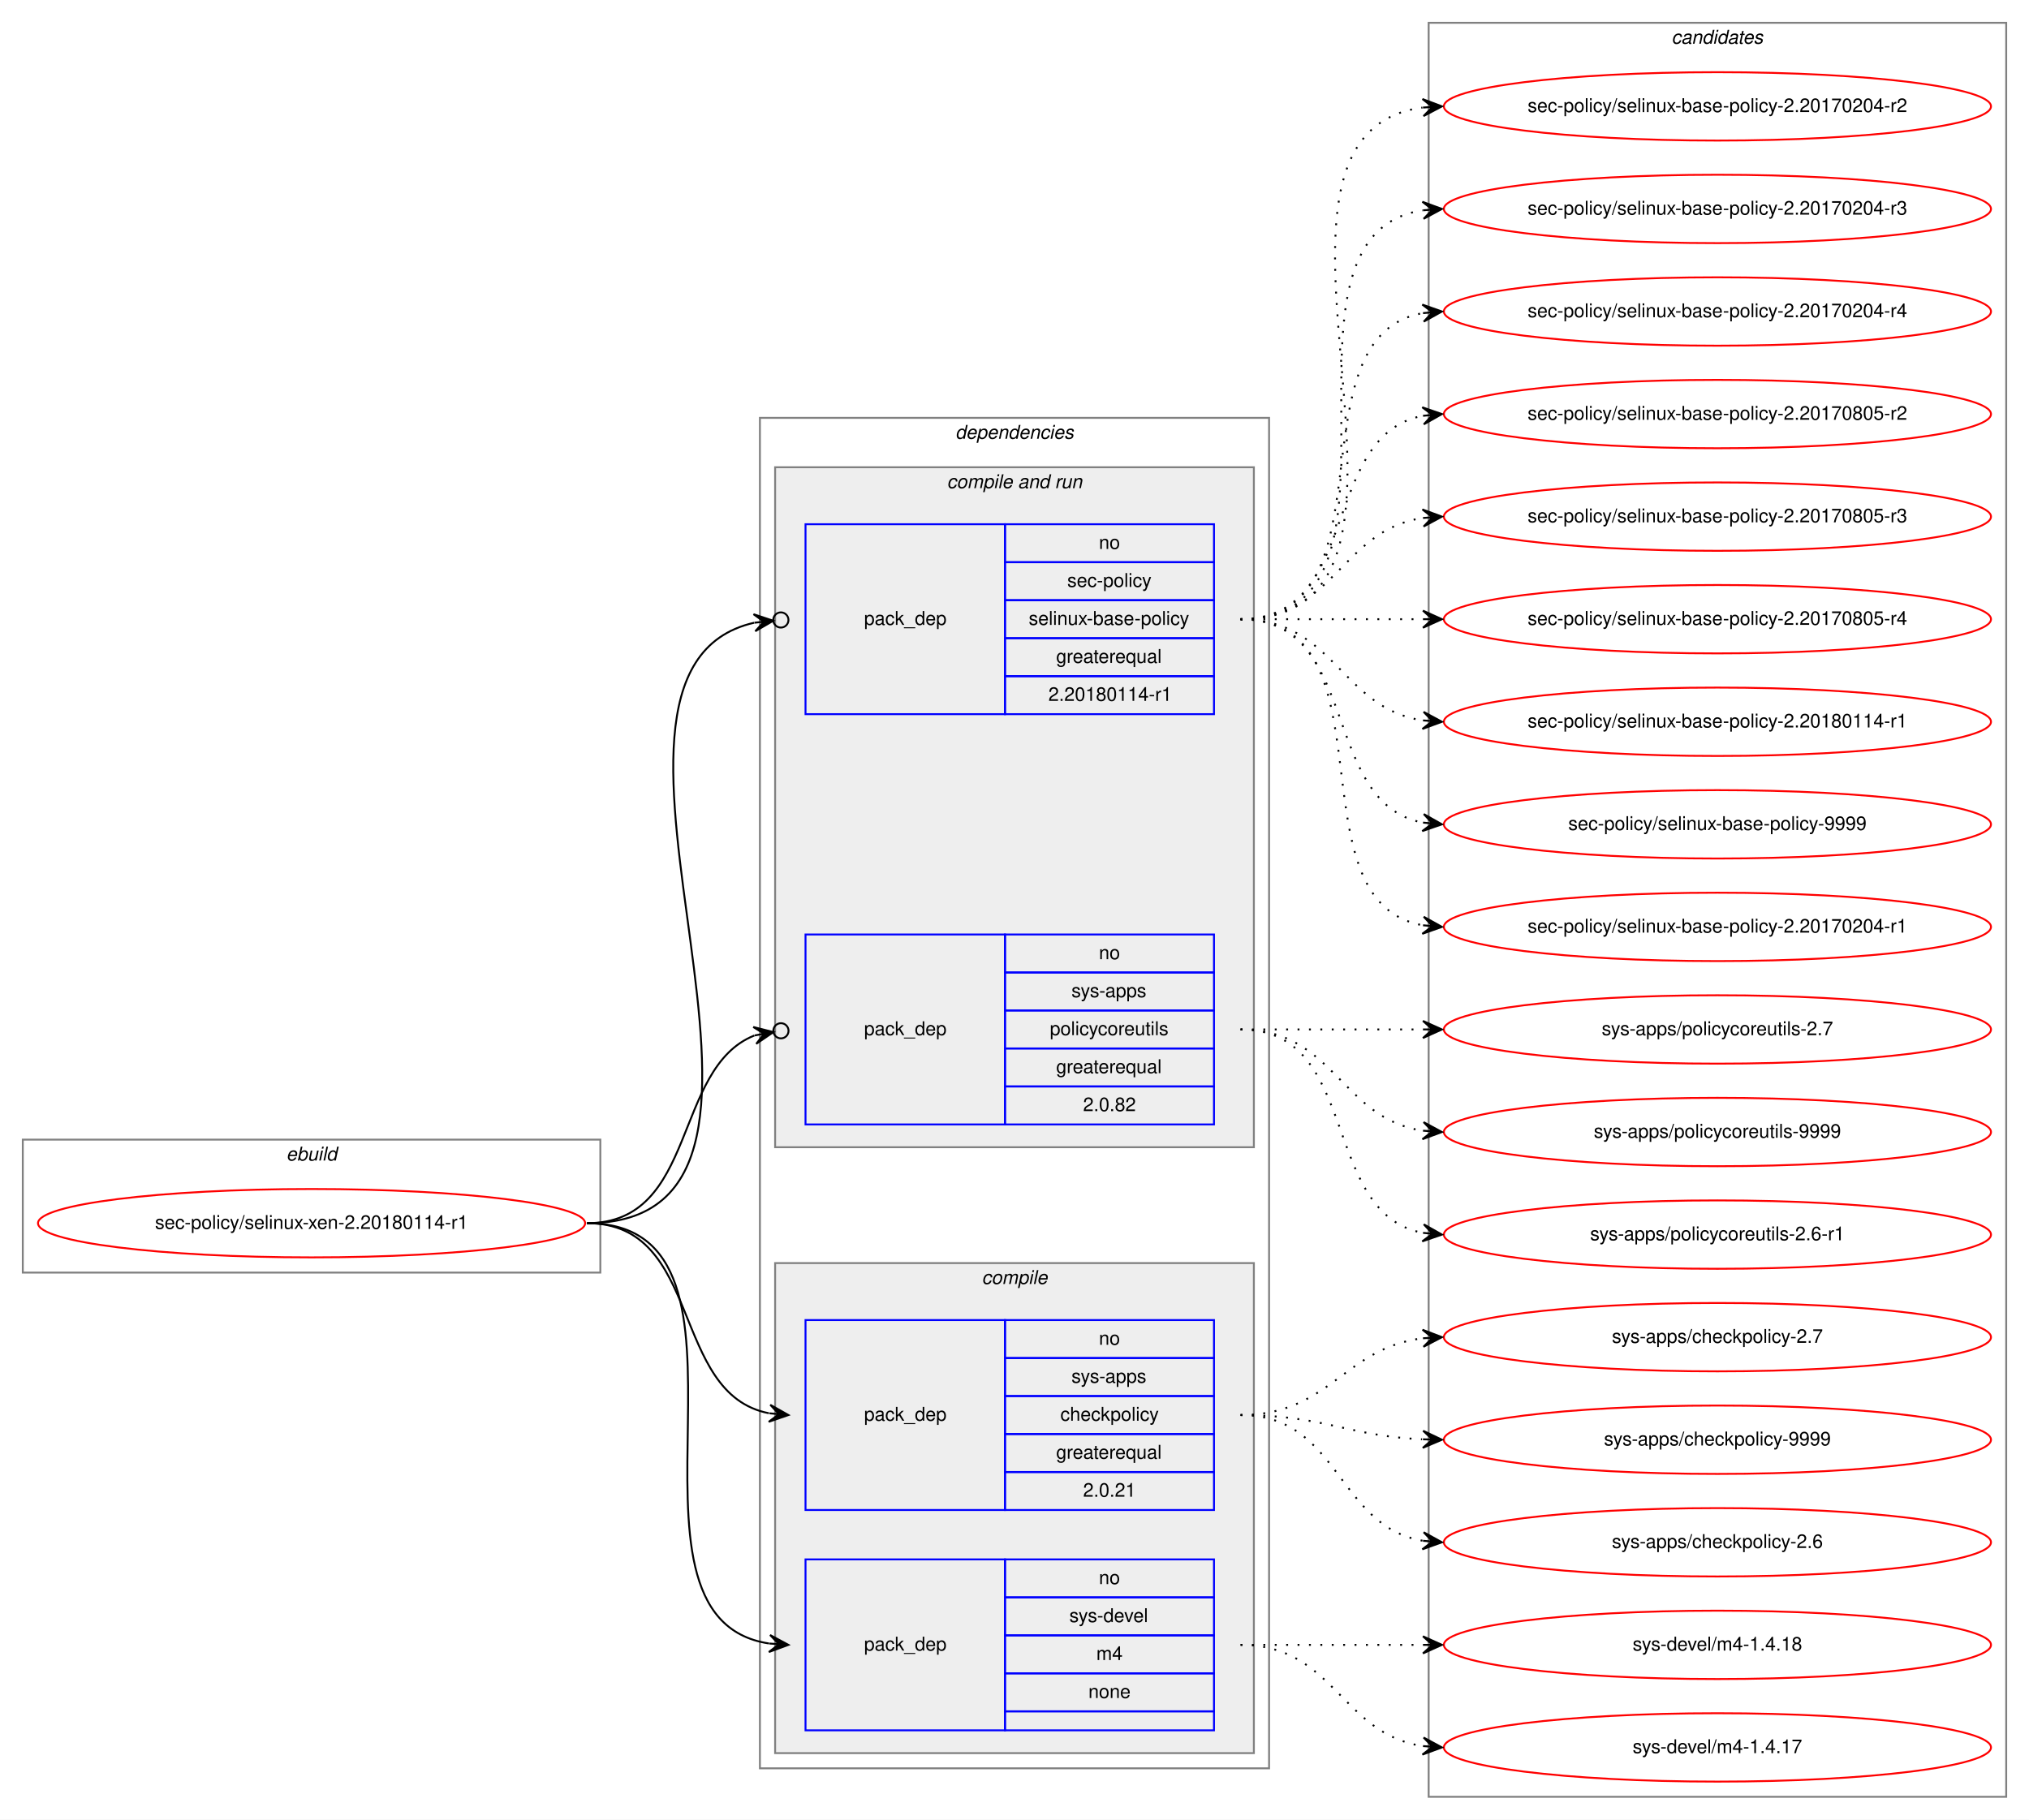
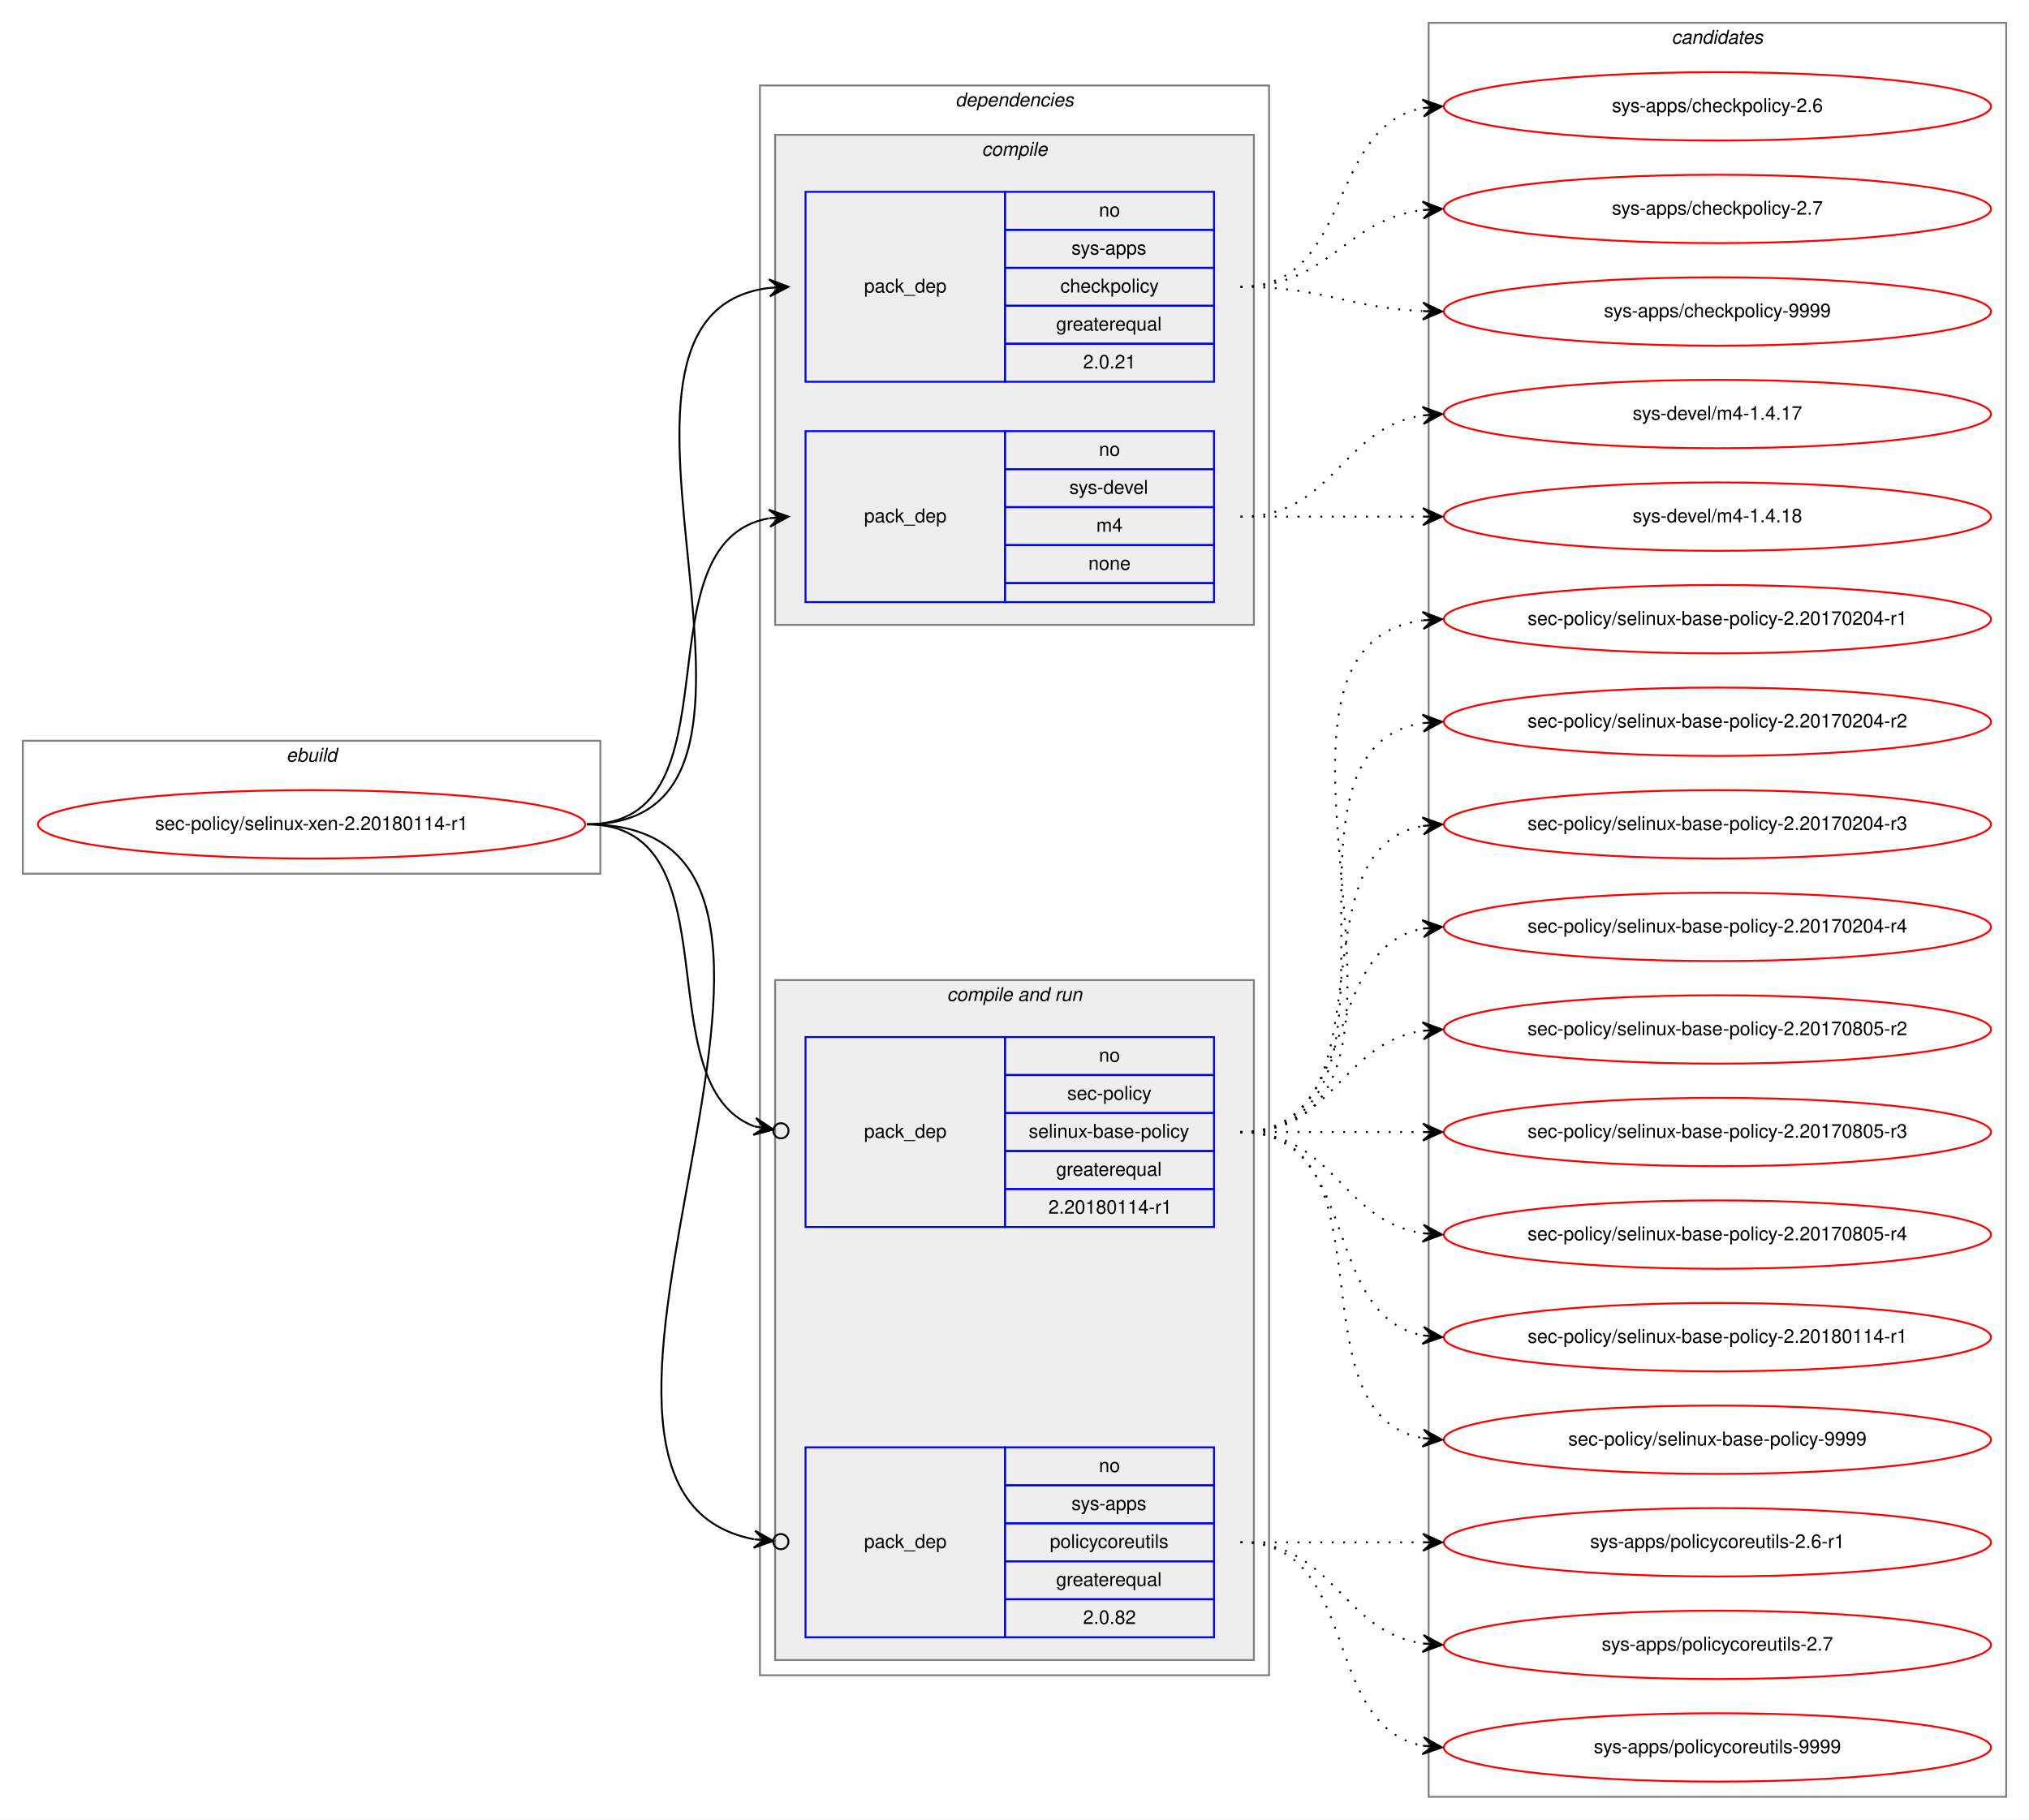
<svg xmlns="http://www.w3.org/2000/svg" xmlns:xlink="http://www.w3.org/1999/xlink" width="1068pt" height="958pt" viewBox="0.00 0.00 1068.00 958.00">
  <g id="graph0" class="graph" transform="scale(1 1) rotate(0) translate(4 954)">
    <polygon fill="white" stroke="transparent" points="-4,4 -4,-954 1064,-954 1064,4 -4,4" />
    <g id="clust1" class="cluster">
-       <polygon fill="none" stroke="gray" points="8,-284 8,-354 312,-354 312,-284 8,-284" />
-       <text text-anchor="start" x="146.66" y="-343" font-family="Helvetica,sans-Serif" font-style="italic" font-size="10.00">ebuild</text>
+       <polygon fill="none" stroke="gray" points="8,-494 8,-564 312,-564 312,-494 8,-494" />
+       <text text-anchor="start" x="146.66" y="-553" font-family="Helvetica,sans-Serif" font-style="italic" font-size="10.00">ebuild</text>
    </g>
    <g id="clust2" class="cluster">
-       <polygon fill="none" stroke="gray" points="396,-23 396,-734 664,-734 664,-23 396,-23" />
-       <text text-anchor="start" x="498.86" y="-723" font-family="Helvetica,sans-Serif" font-style="italic" font-size="10.00">dependencies</text>
+       <polygon fill="none" stroke="gray" points="396,-72 396,-909 664,-909 664,-72 396,-72" />
+       <text text-anchor="start" x="498.86" y="-898" font-family="Helvetica,sans-Serif" font-style="italic" font-size="10.00">dependencies</text>
+     </g>
+     <g id="clust3" class="cluster">
+       <polygon fill="#eeeeee" stroke="gray" points="404,-625 404,-883 656,-883 656,-625 404,-625" />
+       <text text-anchor="start" x="512.77" y="-872" font-family="Helvetica,sans-Serif" font-style="italic" font-size="10.00">compile</text>
    </g>
    <g id="clust6" class="cluster">
-       <polygon fill="#eeeeee" stroke="gray" points="404,-350 404,-708 656,-708 656,-350 404,-350" />
-       <text text-anchor="start" x="494.42" y="-697" font-family="Helvetica,sans-Serif" font-style="italic" font-size="10.00">compile and run</text>
-     </g>
-     <g id="clust3" class="cluster">
-       <polygon fill="#eeeeee" stroke="gray" points="404,-31 404,-289 656,-289 656,-31 404,-31" />
-       <text text-anchor="start" x="512.77" y="-278" font-family="Helvetica,sans-Serif" font-style="italic" font-size="10.00">compile</text>
+       <polygon fill="#eeeeee" stroke="gray" points="404,-80 404,-438 656,-438 656,-80 404,-80" />
+       <text text-anchor="start" x="494.42" y="-427" font-family="Helvetica,sans-Serif" font-style="italic" font-size="10.00">compile and run</text>
    </g>
    <g id="clust10" class="cluster">
      <polygon fill="none" stroke="gray" points="748,-8 748,-942 1052,-942 1052,-8 748,-8" />
      <text text-anchor="start" x="875.82" y="-931" font-family="Helvetica,sans-Serif" font-style="italic" font-size="10.00">candidates</text>
    </g>
    <g id="node1" class="node">
      <g id="a_node1">
        <a xlink:href="../sec-policy/selinux-xen-2.20180114-r1.svg" xlink:title="sec-policy/selinux-xen-2.20180114-r1">
-           <ellipse fill="none" stroke="red" cx="160" cy="-310" rx="144" ry="18" />
-           <text text-anchor="middle" x="160" y="-307" font-family="Helvetica,sans-Serif" font-size="10.00">sec-policy/selinux-xen-2.20180114-r1</text>
+           <ellipse fill="none" stroke="red" cx="160" cy="-520" rx="144" ry="18" />
+           <text text-anchor="middle" x="160" y="-517" font-family="Helvetica,sans-Serif" font-size="10.00">sec-policy/selinux-xen-2.20180114-r1</text>
        </a>
      </g>
    </g>
    <g id="node2" class="node">
-       <polygon fill="none" stroke="blue" points="420,-159 420,-259 525,-259 525,-159 420,-159" />
-       <text text-anchor="start" x="450.82" y="-206" font-family="Helvetica,sans-Serif" font-size="10.00">pack_dep</text>
-       <polygon fill="none" stroke="blue" points="525,-239 525,-259 635,-259 635,-239 525,-239" />
-       <text text-anchor="start" x="574.44" y="-246" font-family="Helvetica,sans-Serif" font-size="10.00">no</text>
-       <polygon fill="none" stroke="blue" points="525,-219 525,-239 635,-239 635,-219 525,-219" />
-       <text text-anchor="start" x="559.99" y="-226" font-family="Helvetica,sans-Serif" font-size="10.00">sys-apps</text>
-       <polygon fill="none" stroke="blue" points="525,-199 525,-219 635,-219 635,-199 525,-199" />
-       <text text-anchor="start" x="554.16" y="-206" font-family="Helvetica,sans-Serif" font-size="10.00">checkpolicy</text>
-       <polygon fill="none" stroke="blue" points="525,-179 525,-199 635,-199 635,-179 525,-179" />
-       <text text-anchor="start" x="551.92" y="-186" font-family="Helvetica,sans-Serif" font-size="10.00">greaterequal</text>
-       <polygon fill="none" stroke="blue" points="525,-159 525,-179 635,-179 635,-159 525,-159" />
-       <text text-anchor="start" x="566.1" y="-166" font-family="Helvetica,sans-Serif" font-size="10.00">2.0.21</text>
+       <polygon fill="none" stroke="blue" points="420,-753 420,-853 525,-853 525,-753 420,-753" />
+       <text text-anchor="start" x="450.82" y="-800" font-family="Helvetica,sans-Serif" font-size="10.00">pack_dep</text>
+       <polygon fill="none" stroke="blue" points="525,-833 525,-853 635,-853 635,-833 525,-833" />
+       <text text-anchor="start" x="574.44" y="-840" font-family="Helvetica,sans-Serif" font-size="10.00">no</text>
+       <polygon fill="none" stroke="blue" points="525,-813 525,-833 635,-833 635,-813 525,-813" />
+       <text text-anchor="start" x="559.99" y="-820" font-family="Helvetica,sans-Serif" font-size="10.00">sys-apps</text>
+       <polygon fill="none" stroke="blue" points="525,-793 525,-813 635,-813 635,-793 525,-793" />
+       <text text-anchor="start" x="554.16" y="-800" font-family="Helvetica,sans-Serif" font-size="10.00">checkpolicy</text>
+       <polygon fill="none" stroke="blue" points="525,-773 525,-793 635,-793 635,-773 525,-773" />
+       <text text-anchor="start" x="551.92" y="-780" font-family="Helvetica,sans-Serif" font-size="10.00">greaterequal</text>
+       <polygon fill="none" stroke="blue" points="525,-753 525,-773 635,-773 635,-753 525,-753" />
+       <text text-anchor="start" x="566.1" y="-760" font-family="Helvetica,sans-Serif" font-size="10.00">2.0.21</text>
    </g>
    <g id="edge1" class="edge">
-       <path fill="none" stroke="black" d="M305,-310C366.39,-310 348.38,-220.12 400.77,-209.94" />
-       <polygon fill="black" stroke="black" points="411,-209 401.45,-214.39 406.02,-209.46 401.04,-209.91 401.04,-209.91 401.04,-209.91 406.02,-209.46 400.63,-205.43 411,-209 411,-209" />
+       <path fill="none" stroke="black" d="M305,-520C435.77,-520 285.06,-788.27 400.98,-802.42" />
+       <polygon fill="black" stroke="black" points="411,-803 400.76,-806.91 406.01,-802.71 401.02,-802.42 401.02,-802.42 401.02,-802.42 406.01,-802.71 401.28,-797.93 411,-803 411,-803" />
    </g>
    <g id="node3" class="node">
-       <polygon fill="none" stroke="blue" points="420,-43 420,-133 525,-133 525,-43 420,-43" />
-       <text text-anchor="start" x="450.82" y="-85" font-family="Helvetica,sans-Serif" font-size="10.00">pack_dep</text>
-       <polygon fill="none" stroke="blue" points="525,-113 525,-133 635,-133 635,-113 525,-113" />
-       <text text-anchor="start" x="574.44" y="-120" font-family="Helvetica,sans-Serif" font-size="10.00">no</text>
-       <polygon fill="none" stroke="blue" points="525,-93 525,-113 635,-113 635,-93 525,-93" />
-       <text text-anchor="start" x="558.88" y="-100" font-family="Helvetica,sans-Serif" font-size="10.00">sys-devel</text>
-       <polygon fill="none" stroke="blue" points="525,-73 525,-93 635,-93 635,-73 525,-73" />
-       <text text-anchor="start" x="573.05" y="-80" font-family="Helvetica,sans-Serif" font-size="10.00">m4</text>
-       <polygon fill="none" stroke="blue" points="525,-53 525,-73 635,-73 635,-53 525,-53" />
-       <text text-anchor="start" x="568.88" y="-60" font-family="Helvetica,sans-Serif" font-size="10.00">none</text>
-       <polygon fill="none" stroke="blue" points="525,-43 525,-53 635,-53 635,-43 525,-43" />
+       <polygon fill="none" stroke="blue" points="420,-637 420,-727 525,-727 525,-637 420,-637" />
+       <text text-anchor="start" x="450.82" y="-679" font-family="Helvetica,sans-Serif" font-size="10.00">pack_dep</text>
+       <polygon fill="none" stroke="blue" points="525,-707 525,-727 635,-727 635,-707 525,-707" />
+       <text text-anchor="start" x="574.44" y="-714" font-family="Helvetica,sans-Serif" font-size="10.00">no</text>
+       <polygon fill="none" stroke="blue" points="525,-687 525,-707 635,-707 635,-687 525,-687" />
+       <text text-anchor="start" x="558.88" y="-694" font-family="Helvetica,sans-Serif" font-size="10.00">sys-devel</text>
+       <polygon fill="none" stroke="blue" points="525,-667 525,-687 635,-687 635,-667 525,-667" />
+       <text text-anchor="start" x="573.05" y="-674" font-family="Helvetica,sans-Serif" font-size="10.00">m4</text>
+       <polygon fill="none" stroke="blue" points="525,-647 525,-667 635,-667 635,-647 525,-647" />
+       <text text-anchor="start" x="568.88" y="-654" font-family="Helvetica,sans-Serif" font-size="10.00">none</text>
+       <polygon fill="none" stroke="blue" points="525,-637 525,-647 635,-647 635,-637 525,-637" />
    </g>
    <g id="edge2" class="edge">
-       <path fill="none" stroke="black" d="M305,-310C410.71,-310 308.9,-102.5 400.83,-88.72" />
-       <polygon fill="black" stroke="black" points="411,-88 401.34,-93.19 406.01,-88.35 401.02,-88.7 401.02,-88.7 401.02,-88.7 406.01,-88.35 400.71,-84.22 411,-88 411,-88" />
+       <path fill="none" stroke="black" d="M305,-520C387.35,-520 330.36,-668.38 400.73,-681.13" />
+       <polygon fill="black" stroke="black" points="411,-682 400.66,-685.64 406.02,-681.58 401.04,-681.15 401.04,-681.15 401.04,-681.15 406.02,-681.58 401.42,-676.67 411,-682 411,-682" />
    </g>
    <g id="node4" class="node">
-       <polygon fill="none" stroke="blue" points="420,-578 420,-678 525,-678 525,-578 420,-578" />
-       <text text-anchor="start" x="450.82" y="-625" font-family="Helvetica,sans-Serif" font-size="10.00">pack_dep</text>
-       <polygon fill="none" stroke="blue" points="525,-658 525,-678 635,-678 635,-658 525,-658" />
-       <text text-anchor="start" x="574.44" y="-665" font-family="Helvetica,sans-Serif" font-size="10.00">no</text>
-       <polygon fill="none" stroke="blue" points="525,-638 525,-658 635,-658 635,-638 525,-638" />
-       <text text-anchor="start" x="557.77" y="-645" font-family="Helvetica,sans-Serif" font-size="10.00">sec-policy</text>
-       <polygon fill="none" stroke="blue" points="525,-618 525,-638 635,-638 635,-618 525,-618" />
-       <text text-anchor="start" x="537.48" y="-625" font-family="Helvetica,sans-Serif" font-size="10.00">selinux-base-policy</text>
-       <polygon fill="none" stroke="blue" points="525,-598 525,-618 635,-618 635,-598 525,-598" />
-       <text text-anchor="start" x="551.92" y="-605" font-family="Helvetica,sans-Serif" font-size="10.00">greaterequal</text>
-       <polygon fill="none" stroke="blue" points="525,-578 525,-598 635,-598 635,-578 525,-578" />
-       <text text-anchor="start" x="547.84" y="-585" font-family="Helvetica,sans-Serif" font-size="10.00">2.20180114-r1</text>
+       <polygon fill="none" stroke="blue" points="420,-308 420,-408 525,-408 525,-308 420,-308" />
+       <text text-anchor="start" x="450.82" y="-355" font-family="Helvetica,sans-Serif" font-size="10.00">pack_dep</text>
+       <polygon fill="none" stroke="blue" points="525,-388 525,-408 635,-408 635,-388 525,-388" />
+       <text text-anchor="start" x="574.44" y="-395" font-family="Helvetica,sans-Serif" font-size="10.00">no</text>
+       <polygon fill="none" stroke="blue" points="525,-368 525,-388 635,-388 635,-368 525,-368" />
+       <text text-anchor="start" x="557.77" y="-375" font-family="Helvetica,sans-Serif" font-size="10.00">sec-policy</text>
+       <polygon fill="none" stroke="blue" points="525,-348 525,-368 635,-368 635,-348 525,-348" />
+       <text text-anchor="start" x="537.48" y="-355" font-family="Helvetica,sans-Serif" font-size="10.00">selinux-base-policy</text>
+       <polygon fill="none" stroke="blue" points="525,-328 525,-348 635,-348 635,-328 525,-328" />
+       <text text-anchor="start" x="551.92" y="-335" font-family="Helvetica,sans-Serif" font-size="10.00">greaterequal</text>
+       <polygon fill="none" stroke="blue" points="525,-308 525,-328 635,-328 635,-308 525,-308" />
+       <text text-anchor="start" x="547.84" y="-315" font-family="Helvetica,sans-Serif" font-size="10.00">2.20180114-r1</text>
    </g>
    <g id="edge3" class="edge">
-       <path fill="none" stroke="black" d="M305,-310C447.29,-310 278.58,-600.07 392.93,-626.13" />
-       <ellipse fill="none" stroke="black" cx="407.02" cy="-627.59" rx="4" ry="4" />
-       <polygon fill="black" stroke="black" points="403.04,-627.18 392.63,-630.63 398.07,-626.66 393.1,-626.15 393.1,-626.15 393.1,-626.15 398.07,-626.66 393.56,-621.67 403.04,-627.18 403.04,-627.18" />
+       <path fill="none" stroke="black" d="M305,-520C384.15,-520 334.57,-382.91 393.1,-360.95" />
+       <ellipse fill="none" stroke="black" cx="407.05" cy="-358.65" rx="4" ry="4" />
+       <polygon fill="black" stroke="black" points="403.11,-359.3 393.97,-365.37 398.17,-360.11 393.24,-360.93 393.24,-360.93 393.24,-360.93 398.17,-360.11 392.51,-356.49 403.11,-359.3 403.11,-359.3" />
    </g>
    <g id="node5" class="node">
-       <polygon fill="none" stroke="blue" points="420,-362 420,-462 525,-462 525,-362 420,-362" />
-       <text text-anchor="start" x="450.82" y="-409" font-family="Helvetica,sans-Serif" font-size="10.00">pack_dep</text>
-       <polygon fill="none" stroke="blue" points="525,-442 525,-462 635,-462 635,-442 525,-442" />
-       <text text-anchor="start" x="574.44" y="-449" font-family="Helvetica,sans-Serif" font-size="10.00">no</text>
-       <polygon fill="none" stroke="blue" points="525,-422 525,-442 635,-442 635,-422 525,-422" />
-       <text text-anchor="start" x="559.99" y="-429" font-family="Helvetica,sans-Serif" font-size="10.00">sys-apps</text>
-       <polygon fill="none" stroke="blue" points="525,-402 525,-422 635,-422 635,-402 525,-402" />
-       <text text-anchor="start" x="548.6" y="-409" font-family="Helvetica,sans-Serif" font-size="10.00">policycoreutils</text>
-       <polygon fill="none" stroke="blue" points="525,-382 525,-402 635,-402 635,-382 525,-382" />
-       <text text-anchor="start" x="551.92" y="-389" font-family="Helvetica,sans-Serif" font-size="10.00">greaterequal</text>
-       <polygon fill="none" stroke="blue" points="525,-362 525,-382 635,-382 635,-362 525,-362" />
-       <text text-anchor="start" x="566.1" y="-369" font-family="Helvetica,sans-Serif" font-size="10.00">2.0.82</text>
+       <polygon fill="none" stroke="blue" points="420,-92 420,-192 525,-192 525,-92 420,-92" />
+       <text text-anchor="start" x="450.82" y="-139" font-family="Helvetica,sans-Serif" font-size="10.00">pack_dep</text>
+       <polygon fill="none" stroke="blue" points="525,-172 525,-192 635,-192 635,-172 525,-172" />
+       <text text-anchor="start" x="574.44" y="-179" font-family="Helvetica,sans-Serif" font-size="10.00">no</text>
+       <polygon fill="none" stroke="blue" points="525,-152 525,-172 635,-172 635,-152 525,-152" />
+       <text text-anchor="start" x="559.99" y="-159" font-family="Helvetica,sans-Serif" font-size="10.00">sys-apps</text>
+       <polygon fill="none" stroke="blue" points="525,-132 525,-152 635,-152 635,-132 525,-132" />
+       <text text-anchor="start" x="548.6" y="-139" font-family="Helvetica,sans-Serif" font-size="10.00">policycoreutils</text>
+       <polygon fill="none" stroke="blue" points="525,-112 525,-132 635,-132 635,-112 525,-112" />
+       <text text-anchor="start" x="551.92" y="-119" font-family="Helvetica,sans-Serif" font-size="10.00">greaterequal</text>
+       <polygon fill="none" stroke="blue" points="525,-92 525,-112 635,-112 635,-92 525,-92" />
+       <text text-anchor="start" x="566.1" y="-99" font-family="Helvetica,sans-Serif" font-size="10.00">2.0.82</text>
    </g>
    <g id="edge4" class="edge">
-       <path fill="none" stroke="black" d="M305,-310C363.48,-310 349.84,-391.62 393.11,-408.84" />
-       <ellipse fill="none" stroke="black" cx="407.06" cy="-411.3" rx="4" ry="4" />
-       <polygon fill="black" stroke="black" points="403.12,-410.61 392.49,-413.3 398.2,-409.74 393.28,-408.86 393.28,-408.86 393.28,-408.86 398.2,-409.74 394.06,-404.43 403.12,-410.61 403.12,-410.61" />
+       <path fill="none" stroke="black" d="M305,-520C472.84,-520 254.42,-170.24 392.83,-143.6" />
+       <ellipse fill="none" stroke="black" cx="407.02" cy="-142.35" rx="4" ry="4" />
+       <polygon fill="black" stroke="black" points="403.03,-142.7 393.47,-148.07 398.05,-143.14 393.07,-143.58 393.07,-143.58 393.07,-143.58 398.05,-143.14 392.67,-139.1 403.03,-142.7 403.03,-142.7" />
    </g>
    <g id="node6" class="node">
      <g id="a_node6">
        <a xlink:href="../sys-apps/checkpolicy-2.6.svg" xlink:title="sys-apps/checkpolicy-2.6">
-           <ellipse fill="none" stroke="red" cx="900" cy="-142" rx="144" ry="18" />
-           <text text-anchor="middle" x="900" y="-139" font-family="Helvetica,sans-Serif" font-size="10.00">sys-apps/checkpolicy-2.6</text>
+           <ellipse fill="none" stroke="red" cx="900" cy="-898" rx="144" ry="18" />
+           <text text-anchor="middle" x="900" y="-895" font-family="Helvetica,sans-Serif" font-size="10.00">sys-apps/checkpolicy-2.6</text>
        </a>
      </g>
    </g>
    <g id="edge5" class="edge">
-       <path fill="none" stroke="black" stroke-dasharray="1,5" d="M649,-209C701.14,-209 699.72,-150.36 744.95,-142.8" />
-       <polygon fill="black" stroke="black" points="755,-142 745.39,-147.28 750.02,-142.4 745.03,-142.79 745.03,-142.79 745.03,-142.79 750.02,-142.4 744.67,-138.31 755,-142 755,-142" />
+       <path fill="none" stroke="black" stroke-dasharray="1,5" d="M649,-803C708.68,-803 693.79,-887.54 745.03,-897.12" />
+       <polygon fill="black" stroke="black" points="755,-898 744.64,-901.6 750.02,-897.56 745.04,-897.12 745.04,-897.12 745.04,-897.12 750.02,-897.56 745.43,-892.64 755,-898 755,-898" />
    </g>
    <g id="node7" class="node">
      <g id="a_node7">
        <a xlink:href="../sys-apps/checkpolicy-2.7.svg" xlink:title="sys-apps/checkpolicy-2.7">
-           <ellipse fill="none" stroke="red" cx="900" cy="-250" rx="144" ry="18" />
-           <text text-anchor="middle" x="900" y="-247" font-family="Helvetica,sans-Serif" font-size="10.00">sys-apps/checkpolicy-2.7</text>
+           <ellipse fill="none" stroke="red" cx="900" cy="-844" rx="144" ry="18" />
+           <text text-anchor="middle" x="900" y="-841" font-family="Helvetica,sans-Serif" font-size="10.00">sys-apps/checkpolicy-2.7</text>
        </a>
      </g>
    </g>
    <g id="edge6" class="edge">
-       <path fill="none" stroke="black" stroke-dasharray="1,5" d="M649,-209C695.96,-209 703.56,-244.44 744.99,-249.42" />
-       <polygon fill="black" stroke="black" points="755,-250 744.76,-253.91 750.01,-249.71 745.02,-249.42 745.02,-249.42 745.02,-249.42 750.01,-249.71 745.28,-244.93 755,-250 755,-250" />
+       <path fill="none" stroke="black" stroke-dasharray="1,5" d="M649,-803C695.96,-803 703.56,-838.44 744.99,-843.42" />
+       <polygon fill="black" stroke="black" points="755,-844 744.76,-847.91 750.01,-843.71 745.02,-843.42 745.02,-843.42 745.02,-843.42 750.01,-843.71 745.28,-838.93 755,-844 755,-844" />
    </g>
    <g id="node8" class="node">
      <g id="a_node8">
        <a xlink:href="../sys-apps/checkpolicy-9999.svg" xlink:title="sys-apps/checkpolicy-9999">
-           <ellipse fill="none" stroke="red" cx="900" cy="-196" rx="144" ry="18" />
-           <text text-anchor="middle" x="900" y="-193" font-family="Helvetica,sans-Serif" font-size="10.00">sys-apps/checkpolicy-9999</text>
+           <ellipse fill="none" stroke="red" cx="900" cy="-790" rx="144" ry="18" />
+           <text text-anchor="middle" x="900" y="-787" font-family="Helvetica,sans-Serif" font-size="10.00">sys-apps/checkpolicy-9999</text>
        </a>
      </g>
    </g>
    <g id="edge7" class="edge">
-       <path fill="none" stroke="black" stroke-dasharray="1,5" d="M649,-209C692.76,-209 705.58,-197.95 744.51,-196.23" />
-       <polygon fill="black" stroke="black" points="755,-196 745.1,-200.71 750,-196.11 745,-196.22 745,-196.22 745,-196.22 750,-196.11 744.91,-191.72 755,-196 755,-196" />
+       <path fill="none" stroke="black" stroke-dasharray="1,5" d="M649,-803C692.76,-803 705.58,-791.95 744.51,-790.23" />
+       <polygon fill="black" stroke="black" points="755,-790 745.1,-794.71 750,-790.11 745,-790.22 745,-790.22 745,-790.22 750,-790.11 744.91,-785.72 755,-790 755,-790" />
    </g>
    <g id="node9" class="node">
      <g id="a_node9">
        <a xlink:href="../sys-devel/m4-1.4.17.svg" xlink:title="sys-devel/m4-1.4.17">
-           <ellipse fill="none" stroke="red" cx="900" cy="-34" rx="144" ry="18" />
-           <text text-anchor="middle" x="900" y="-31" font-family="Helvetica,sans-Serif" font-size="10.00">sys-devel/m4-1.4.17</text>
+           <ellipse fill="none" stroke="red" cx="900" cy="-736" rx="144" ry="18" />
+           <text text-anchor="middle" x="900" y="-733" font-family="Helvetica,sans-Serif" font-size="10.00">sys-devel/m4-1.4.17</text>
        </a>
      </g>
    </g>
    <g id="edge8" class="edge">
-       <path fill="none" stroke="black" stroke-dasharray="1,5" d="M649,-88C698.26,-88 701.85,-41.13 744.86,-34.72" />
-       <polygon fill="black" stroke="black" points="755,-34 745.35,-39.2 750.01,-34.36 745.03,-34.71 745.03,-34.71 745.03,-34.71 750.01,-34.36 744.71,-30.22 755,-34 755,-34" />
+       <path fill="none" stroke="black" stroke-dasharray="1,5" d="M649,-682C698.26,-682 701.85,-728.87 744.86,-735.28" />
+       <polygon fill="black" stroke="black" points="755,-736 744.71,-739.78 750.01,-735.64 745.03,-735.29 745.03,-735.29 745.03,-735.29 750.01,-735.64 745.35,-730.8 755,-736 755,-736" />
    </g>
    <g id="node10" class="node">
      <g id="a_node10">
        <a xlink:href="../sys-devel/m4-1.4.18.svg" xlink:title="sys-devel/m4-1.4.18">
-           <ellipse fill="none" stroke="red" cx="900" cy="-88" rx="144" ry="18" />
-           <text text-anchor="middle" x="900" y="-85" font-family="Helvetica,sans-Serif" font-size="10.00">sys-devel/m4-1.4.18</text>
+           <ellipse fill="none" stroke="red" cx="900" cy="-682" rx="144" ry="18" />
+           <text text-anchor="middle" x="900" y="-679" font-family="Helvetica,sans-Serif" font-size="10.00">sys-devel/m4-1.4.18</text>
        </a>
      </g>
    </g>
    <g id="edge9" class="edge">
-       <path fill="none" stroke="black" stroke-dasharray="1,5" d="M649,-88C692.43,-88 705.83,-88 744.57,-88" />
-       <polygon fill="black" stroke="black" points="755,-88 745,-92.5 750,-88 745,-88 745,-88 745,-88 750,-88 745,-83.5 755,-88 755,-88" />
+       <path fill="none" stroke="black" stroke-dasharray="1,5" d="M649,-682C692.43,-682 705.83,-682 744.57,-682" />
+       <polygon fill="black" stroke="black" points="755,-682 745,-686.5 750,-682 745,-682 745,-682 745,-682 750,-682 745,-677.5 755,-682 755,-682" />
    </g>
    <g id="node11" class="node">
      <g id="a_node11">
        <a xlink:href="../sec-policy/selinux-base-policy-2.20170204-r1.svg" xlink:title="sec-policy/selinux-base-policy-2.20170204-r1">
-           <ellipse fill="none" stroke="red" cx="900" cy="-466" rx="144" ry="18" />
-           <text text-anchor="middle" x="900" y="-463" font-family="Helvetica,sans-Serif" font-size="10.00">sec-policy/selinux-base-policy-2.20170204-r1</text>
+           <ellipse fill="none" stroke="red" cx="900" cy="-628" rx="144" ry="18" />
+           <text text-anchor="middle" x="900" y="-625" font-family="Helvetica,sans-Serif" font-size="10.00">sec-policy/selinux-base-policy-2.20170204-r1</text>
        </a>
      </g>
    </g>
    <g id="edge10" class="edge">
-       <path fill="none" stroke="black" stroke-dasharray="1,5" d="M649,-628C731.35,-628 674.36,-479.62 744.73,-466.87" />
-       <polygon fill="black" stroke="black" points="755,-466 745.42,-471.33 750.02,-466.42 745.04,-466.85 745.04,-466.85 745.04,-466.85 750.02,-466.42 744.66,-462.36 755,-466 755,-466" />
+       <path fill="none" stroke="black" stroke-dasharray="1,5" d="M649,-358C774.27,-358 634.46,-612.92 744.71,-627.36" />
+       <polygon fill="black" stroke="black" points="755,-628 744.74,-631.87 750.01,-627.69 745.02,-627.38 745.02,-627.38 745.02,-627.38 750.01,-627.69 745.3,-622.89 755,-628 755,-628" />
    </g>
    <g id="node12" class="node">
      <g id="a_node12">
        <a xlink:href="../sec-policy/selinux-base-policy-2.20170204-r2.svg" xlink:title="sec-policy/selinux-base-policy-2.20170204-r2">
-           <ellipse fill="none" stroke="red" cx="900" cy="-898" rx="144" ry="18" />
-           <text text-anchor="middle" x="900" y="-895" font-family="Helvetica,sans-Serif" font-size="10.00">sec-policy/selinux-base-policy-2.20170204-r2</text>
+           <ellipse fill="none" stroke="red" cx="900" cy="-574" rx="144" ry="18" />
+           <text text-anchor="middle" x="900" y="-571" font-family="Helvetica,sans-Serif" font-size="10.00">sec-policy/selinux-base-policy-2.20170204-r2</text>
        </a>
      </g>
    </g>
    <g id="edge11" class="edge">
-       <path fill="none" stroke="black" stroke-dasharray="1,5" d="M649,-628C774.27,-628 634.46,-882.92 744.71,-897.36" />
-       <polygon fill="black" stroke="black" points="755,-898 744.74,-901.87 750.01,-897.69 745.02,-897.38 745.02,-897.38 745.02,-897.38 750.01,-897.69 745.3,-892.89 755,-898 755,-898" />
+       <path fill="none" stroke="black" stroke-dasharray="1,5" d="M649,-358C752.28,-358 655.19,-559.49 744.77,-573.26" />
+       <polygon fill="black" stroke="black" points="755,-574 744.7,-577.77 750.01,-573.64 745.03,-573.28 745.03,-573.28 745.03,-573.28 750.01,-573.64 745.35,-568.79 755,-574 755,-574" />
    </g>
    <g id="node13" class="node">
      <g id="a_node13">
        <a xlink:href="../sec-policy/selinux-base-policy-2.20170204-r3.svg" xlink:title="sec-policy/selinux-base-policy-2.20170204-r3">
-           <ellipse fill="none" stroke="red" cx="900" cy="-844" rx="144" ry="18" />
-           <text text-anchor="middle" x="900" y="-841" font-family="Helvetica,sans-Serif" font-size="10.00">sec-policy/selinux-base-policy-2.20170204-r3</text>
+           <ellipse fill="none" stroke="red" cx="900" cy="-520" rx="144" ry="18" />
+           <text text-anchor="middle" x="900" y="-517" font-family="Helvetica,sans-Serif" font-size="10.00">sec-policy/selinux-base-policy-2.20170204-r3</text>
        </a>
      </g>
    </g>
    <g id="edge12" class="edge">
-       <path fill="none" stroke="black" stroke-dasharray="1,5" d="M649,-628C752.28,-628 655.19,-829.49 744.77,-843.26" />
-       <polygon fill="black" stroke="black" points="755,-844 744.7,-847.77 750.01,-843.64 745.03,-843.28 745.03,-843.28 745.03,-843.28 750.01,-843.64 745.35,-838.79 755,-844 755,-844" />
+       <path fill="none" stroke="black" stroke-dasharray="1,5" d="M649,-358C731.35,-358 674.36,-506.38 744.73,-519.13" />
+       <polygon fill="black" stroke="black" points="755,-520 744.66,-523.64 750.02,-519.58 745.04,-519.15 745.04,-519.15 745.04,-519.15 750.02,-519.58 745.42,-514.67 755,-520 755,-520" />
    </g>
    <g id="node14" class="node">
      <g id="a_node14">
        <a xlink:href="../sec-policy/selinux-base-policy-2.20170204-r4.svg" xlink:title="sec-policy/selinux-base-policy-2.20170204-r4">
-           <ellipse fill="none" stroke="red" cx="900" cy="-790" rx="144" ry="18" />
-           <text text-anchor="middle" x="900" y="-787" font-family="Helvetica,sans-Serif" font-size="10.00">sec-policy/selinux-base-policy-2.20170204-r4</text>
+           <ellipse fill="none" stroke="red" cx="900" cy="-466" rx="144" ry="18" />
+           <text text-anchor="middle" x="900" y="-463" font-family="Helvetica,sans-Serif" font-size="10.00">sec-policy/selinux-base-policy-2.20170204-r4</text>
        </a>
      </g>
    </g>
    <g id="edge13" class="edge">
-       <path fill="none" stroke="black" stroke-dasharray="1,5" d="M649,-628C731.35,-628 674.36,-776.38 744.73,-789.13" />
-       <polygon fill="black" stroke="black" points="755,-790 744.66,-793.64 750.02,-789.58 745.04,-789.15 745.04,-789.15 745.04,-789.15 750.02,-789.58 745.42,-784.67 755,-790 755,-790" />
+       <path fill="none" stroke="black" stroke-dasharray="1,5" d="M649,-358C712.58,-358 690.58,-454.51 744.79,-465.07" />
+       <polygon fill="black" stroke="black" points="755,-466 744.63,-469.57 750.02,-465.54 745.04,-465.09 745.04,-465.09 745.04,-465.09 750.02,-465.54 745.45,-460.61 755,-466 755,-466" />
    </g>
    <g id="node15" class="node">
      <g id="a_node15">
        <a xlink:href="../sec-policy/selinux-base-policy-2.20170805-r2.svg" xlink:title="sec-policy/selinux-base-policy-2.20170805-r2">
-           <ellipse fill="none" stroke="red" cx="900" cy="-736" rx="144" ry="18" />
-           <text text-anchor="middle" x="900" y="-733" font-family="Helvetica,sans-Serif" font-size="10.00">sec-policy/selinux-base-policy-2.20170805-r2</text>
+           <ellipse fill="none" stroke="red" cx="900" cy="-412" rx="144" ry="18" />
+           <text text-anchor="middle" x="900" y="-409" font-family="Helvetica,sans-Serif" font-size="10.00">sec-policy/selinux-base-policy-2.20170805-r2</text>
        </a>
      </g>
    </g>
    <g id="edge14" class="edge">
-       <path fill="none" stroke="black" stroke-dasharray="1,5" d="M649,-628C712.58,-628 690.58,-724.51 744.79,-735.07" />
-       <polygon fill="black" stroke="black" points="755,-736 744.63,-739.57 750.02,-735.54 745.04,-735.09 745.04,-735.09 745.04,-735.09 750.02,-735.54 745.45,-730.61 755,-736 755,-736" />
+       <path fill="none" stroke="black" stroke-dasharray="1,5" d="M649,-358C698.26,-358 701.85,-404.87 744.86,-411.28" />
+       <polygon fill="black" stroke="black" points="755,-412 744.71,-415.78 750.01,-411.64 745.03,-411.29 745.03,-411.29 745.03,-411.29 750.01,-411.64 745.35,-406.8 755,-412 755,-412" />
    </g>
    <g id="node16" class="node">
      <g id="a_node16">
        <a xlink:href="../sec-policy/selinux-base-policy-2.20170805-r3.svg" xlink:title="sec-policy/selinux-base-policy-2.20170805-r3">
-           <ellipse fill="none" stroke="red" cx="900" cy="-682" rx="144" ry="18" />
-           <text text-anchor="middle" x="900" y="-679" font-family="Helvetica,sans-Serif" font-size="10.00">sec-policy/selinux-base-policy-2.20170805-r3</text>
+           <ellipse fill="none" stroke="red" cx="900" cy="-358" rx="144" ry="18" />
+           <text text-anchor="middle" x="900" y="-355" font-family="Helvetica,sans-Serif" font-size="10.00">sec-policy/selinux-base-policy-2.20170805-r3</text>
        </a>
      </g>
    </g>
    <g id="edge15" class="edge">
-       <path fill="none" stroke="black" stroke-dasharray="1,5" d="M649,-628C698.26,-628 701.85,-674.87 744.86,-681.28" />
-       <polygon fill="black" stroke="black" points="755,-682 744.71,-685.78 750.01,-681.64 745.03,-681.29 745.03,-681.29 745.03,-681.29 750.01,-681.64 745.35,-676.8 755,-682 755,-682" />
+       <path fill="none" stroke="black" stroke-dasharray="1,5" d="M649,-358C692.43,-358 705.83,-358 744.57,-358" />
+       <polygon fill="black" stroke="black" points="755,-358 745,-362.5 750,-358 745,-358 745,-358 745,-358 750,-358 745,-353.5 755,-358 755,-358" />
    </g>
    <g id="node17" class="node">
      <g id="a_node17">
        <a xlink:href="../sec-policy/selinux-base-policy-2.20170805-r4.svg" xlink:title="sec-policy/selinux-base-policy-2.20170805-r4">
-           <ellipse fill="none" stroke="red" cx="900" cy="-628" rx="144" ry="18" />
-           <text text-anchor="middle" x="900" y="-625" font-family="Helvetica,sans-Serif" font-size="10.00">sec-policy/selinux-base-policy-2.20170805-r4</text>
+           <ellipse fill="none" stroke="red" cx="900" cy="-304" rx="144" ry="18" />
+           <text text-anchor="middle" x="900" y="-301" font-family="Helvetica,sans-Serif" font-size="10.00">sec-policy/selinux-base-policy-2.20170805-r4</text>
        </a>
      </g>
    </g>
    <g id="edge16" class="edge">
-       <path fill="none" stroke="black" stroke-dasharray="1,5" d="M649,-628C692.43,-628 705.83,-628 744.57,-628" />
-       <polygon fill="black" stroke="black" points="755,-628 745,-632.5 750,-628 745,-628 745,-628 745,-628 750,-628 745,-623.5 755,-628 755,-628" />
+       <path fill="none" stroke="black" stroke-dasharray="1,5" d="M649,-358C698.26,-358 701.85,-311.13 744.86,-304.72" />
+       <polygon fill="black" stroke="black" points="755,-304 745.35,-309.2 750.01,-304.36 745.03,-304.71 745.03,-304.71 745.03,-304.71 750.01,-304.36 744.71,-300.22 755,-304 755,-304" />
    </g>
    <g id="node18" class="node">
      <g id="a_node18">
        <a xlink:href="../sec-policy/selinux-base-policy-2.20180114-r1.svg" xlink:title="sec-policy/selinux-base-policy-2.20180114-r1">
-           <ellipse fill="none" stroke="red" cx="900" cy="-574" rx="144" ry="18" />
-           <text text-anchor="middle" x="900" y="-571" font-family="Helvetica,sans-Serif" font-size="10.00">sec-policy/selinux-base-policy-2.20180114-r1</text>
+           <ellipse fill="none" stroke="red" cx="900" cy="-250" rx="144" ry="18" />
+           <text text-anchor="middle" x="900" y="-247" font-family="Helvetica,sans-Serif" font-size="10.00">sec-policy/selinux-base-policy-2.20180114-r1</text>
        </a>
      </g>
    </g>
    <g id="edge17" class="edge">
-       <path fill="none" stroke="black" stroke-dasharray="1,5" d="M649,-628C698.26,-628 701.85,-581.13 744.86,-574.72" />
-       <polygon fill="black" stroke="black" points="755,-574 745.35,-579.2 750.01,-574.36 745.03,-574.71 745.03,-574.71 745.03,-574.71 750.01,-574.36 744.71,-570.22 755,-574 755,-574" />
+       <path fill="none" stroke="black" stroke-dasharray="1,5" d="M649,-358C712.58,-358 690.58,-261.49 744.79,-250.93" />
+       <polygon fill="black" stroke="black" points="755,-250 745.45,-255.39 750.02,-250.46 745.04,-250.91 745.04,-250.91 745.04,-250.91 750.02,-250.46 744.63,-246.43 755,-250 755,-250" />
    </g>
    <g id="node19" class="node">
      <g id="a_node19">
        <a xlink:href="../sec-policy/selinux-base-policy-9999.svg" xlink:title="sec-policy/selinux-base-policy-9999">
-           <ellipse fill="none" stroke="red" cx="900" cy="-520" rx="144" ry="18" />
-           <text text-anchor="middle" x="900" y="-517" font-family="Helvetica,sans-Serif" font-size="10.00">sec-policy/selinux-base-policy-9999</text>
+           <ellipse fill="none" stroke="red" cx="900" cy="-196" rx="144" ry="18" />
+           <text text-anchor="middle" x="900" y="-193" font-family="Helvetica,sans-Serif" font-size="10.00">sec-policy/selinux-base-policy-9999</text>
        </a>
      </g>
    </g>
    <g id="edge18" class="edge">
-       <path fill="none" stroke="black" stroke-dasharray="1,5" d="M649,-628C712.58,-628 690.58,-531.49 744.79,-520.93" />
-       <polygon fill="black" stroke="black" points="755,-520 745.45,-525.39 750.02,-520.46 745.04,-520.91 745.04,-520.91 745.04,-520.91 750.02,-520.46 744.63,-516.43 755,-520 755,-520" />
+       <path fill="none" stroke="black" stroke-dasharray="1,5" d="M649,-358C731.35,-358 674.36,-209.62 744.73,-196.87" />
+       <polygon fill="black" stroke="black" points="755,-196 745.42,-201.33 750.02,-196.42 745.04,-196.85 745.04,-196.85 745.04,-196.85 750.02,-196.42 744.66,-192.36 755,-196 755,-196" />
    </g>
    <g id="node20" class="node">
      <g id="a_node20">
        <a xlink:href="../sys-apps/policycoreutils-2.6-r1.svg" xlink:title="sys-apps/policycoreutils-2.6-r1">
-           <ellipse fill="none" stroke="red" cx="900" cy="-304" rx="144" ry="18" />
-           <text text-anchor="middle" x="900" y="-301" font-family="Helvetica,sans-Serif" font-size="10.00">sys-apps/policycoreutils-2.6-r1</text>
+           <ellipse fill="none" stroke="red" cx="900" cy="-142" rx="144" ry="18" />
+           <text text-anchor="middle" x="900" y="-139" font-family="Helvetica,sans-Serif" font-size="10.00">sys-apps/policycoreutils-2.6-r1</text>
        </a>
      </g>
    </g>
    <g id="edge19" class="edge">
-       <path fill="none" stroke="black" stroke-dasharray="1,5" d="M649,-412C712.58,-412 690.58,-315.49 744.79,-304.93" />
-       <polygon fill="black" stroke="black" points="755,-304 745.45,-309.39 750.02,-304.46 745.04,-304.91 745.04,-304.91 745.04,-304.91 750.02,-304.46 744.63,-300.43 755,-304 755,-304" />
+       <path fill="none" stroke="black" stroke-dasharray="1,5" d="M649,-142C692.43,-142 705.83,-142 744.57,-142" />
+       <polygon fill="black" stroke="black" points="755,-142 745,-146.5 750,-142 745,-142 745,-142 745,-142 750,-142 745,-137.5 755,-142 755,-142" />
    </g>
    <g id="node21" class="node">
      <g id="a_node21">
        <a xlink:href="../sys-apps/policycoreutils-2.7.svg" xlink:title="sys-apps/policycoreutils-2.7">
-           <ellipse fill="none" stroke="red" cx="900" cy="-412" rx="144" ry="18" />
-           <text text-anchor="middle" x="900" y="-409" font-family="Helvetica,sans-Serif" font-size="10.00">sys-apps/policycoreutils-2.7</text>
+           <ellipse fill="none" stroke="red" cx="900" cy="-88" rx="144" ry="18" />
+           <text text-anchor="middle" x="900" y="-85" font-family="Helvetica,sans-Serif" font-size="10.00">sys-apps/policycoreutils-2.7</text>
        </a>
      </g>
    </g>
    <g id="edge20" class="edge">
-       <path fill="none" stroke="black" stroke-dasharray="1,5" d="M649,-412C692.43,-412 705.83,-412 744.57,-412" />
-       <polygon fill="black" stroke="black" points="755,-412 745,-416.5 750,-412 745,-412 745,-412 745,-412 750,-412 745,-407.5 755,-412 755,-412" />
+       <path fill="none" stroke="black" stroke-dasharray="1,5" d="M649,-142C698.26,-142 701.85,-95.13 744.86,-88.72" />
+       <polygon fill="black" stroke="black" points="755,-88 745.35,-93.2 750.01,-88.36 745.03,-88.71 745.03,-88.71 745.03,-88.71 750.01,-88.36 744.71,-84.22 755,-88 755,-88" />
    </g>
    <g id="node22" class="node">
      <g id="a_node22">
        <a xlink:href="../sys-apps/policycoreutils-9999.svg" xlink:title="sys-apps/policycoreutils-9999">
-           <ellipse fill="none" stroke="red" cx="900" cy="-358" rx="144" ry="18" />
-           <text text-anchor="middle" x="900" y="-355" font-family="Helvetica,sans-Serif" font-size="10.00">sys-apps/policycoreutils-9999</text>
+           <ellipse fill="none" stroke="red" cx="900" cy="-34" rx="144" ry="18" />
+           <text text-anchor="middle" x="900" y="-31" font-family="Helvetica,sans-Serif" font-size="10.00">sys-apps/policycoreutils-9999</text>
        </a>
      </g>
    </g>
    <g id="edge21" class="edge">
-       <path fill="none" stroke="black" stroke-dasharray="1,5" d="M649,-412C698.26,-412 701.85,-365.13 744.86,-358.72" />
-       <polygon fill="black" stroke="black" points="755,-358 745.35,-363.2 750.01,-358.36 745.03,-358.71 745.03,-358.71 745.03,-358.71 750.01,-358.36 744.71,-354.22 755,-358 755,-358" />
+       <path fill="none" stroke="black" stroke-dasharray="1,5" d="M649,-142C712.58,-142 690.58,-45.49 744.79,-34.93" />
+       <polygon fill="black" stroke="black" points="755,-34 745.45,-39.39 750.02,-34.46 745.04,-34.91 745.04,-34.91 745.04,-34.91 750.02,-34.46 744.63,-30.43 755,-34 755,-34" />
    </g>
  </g>
</svg>
